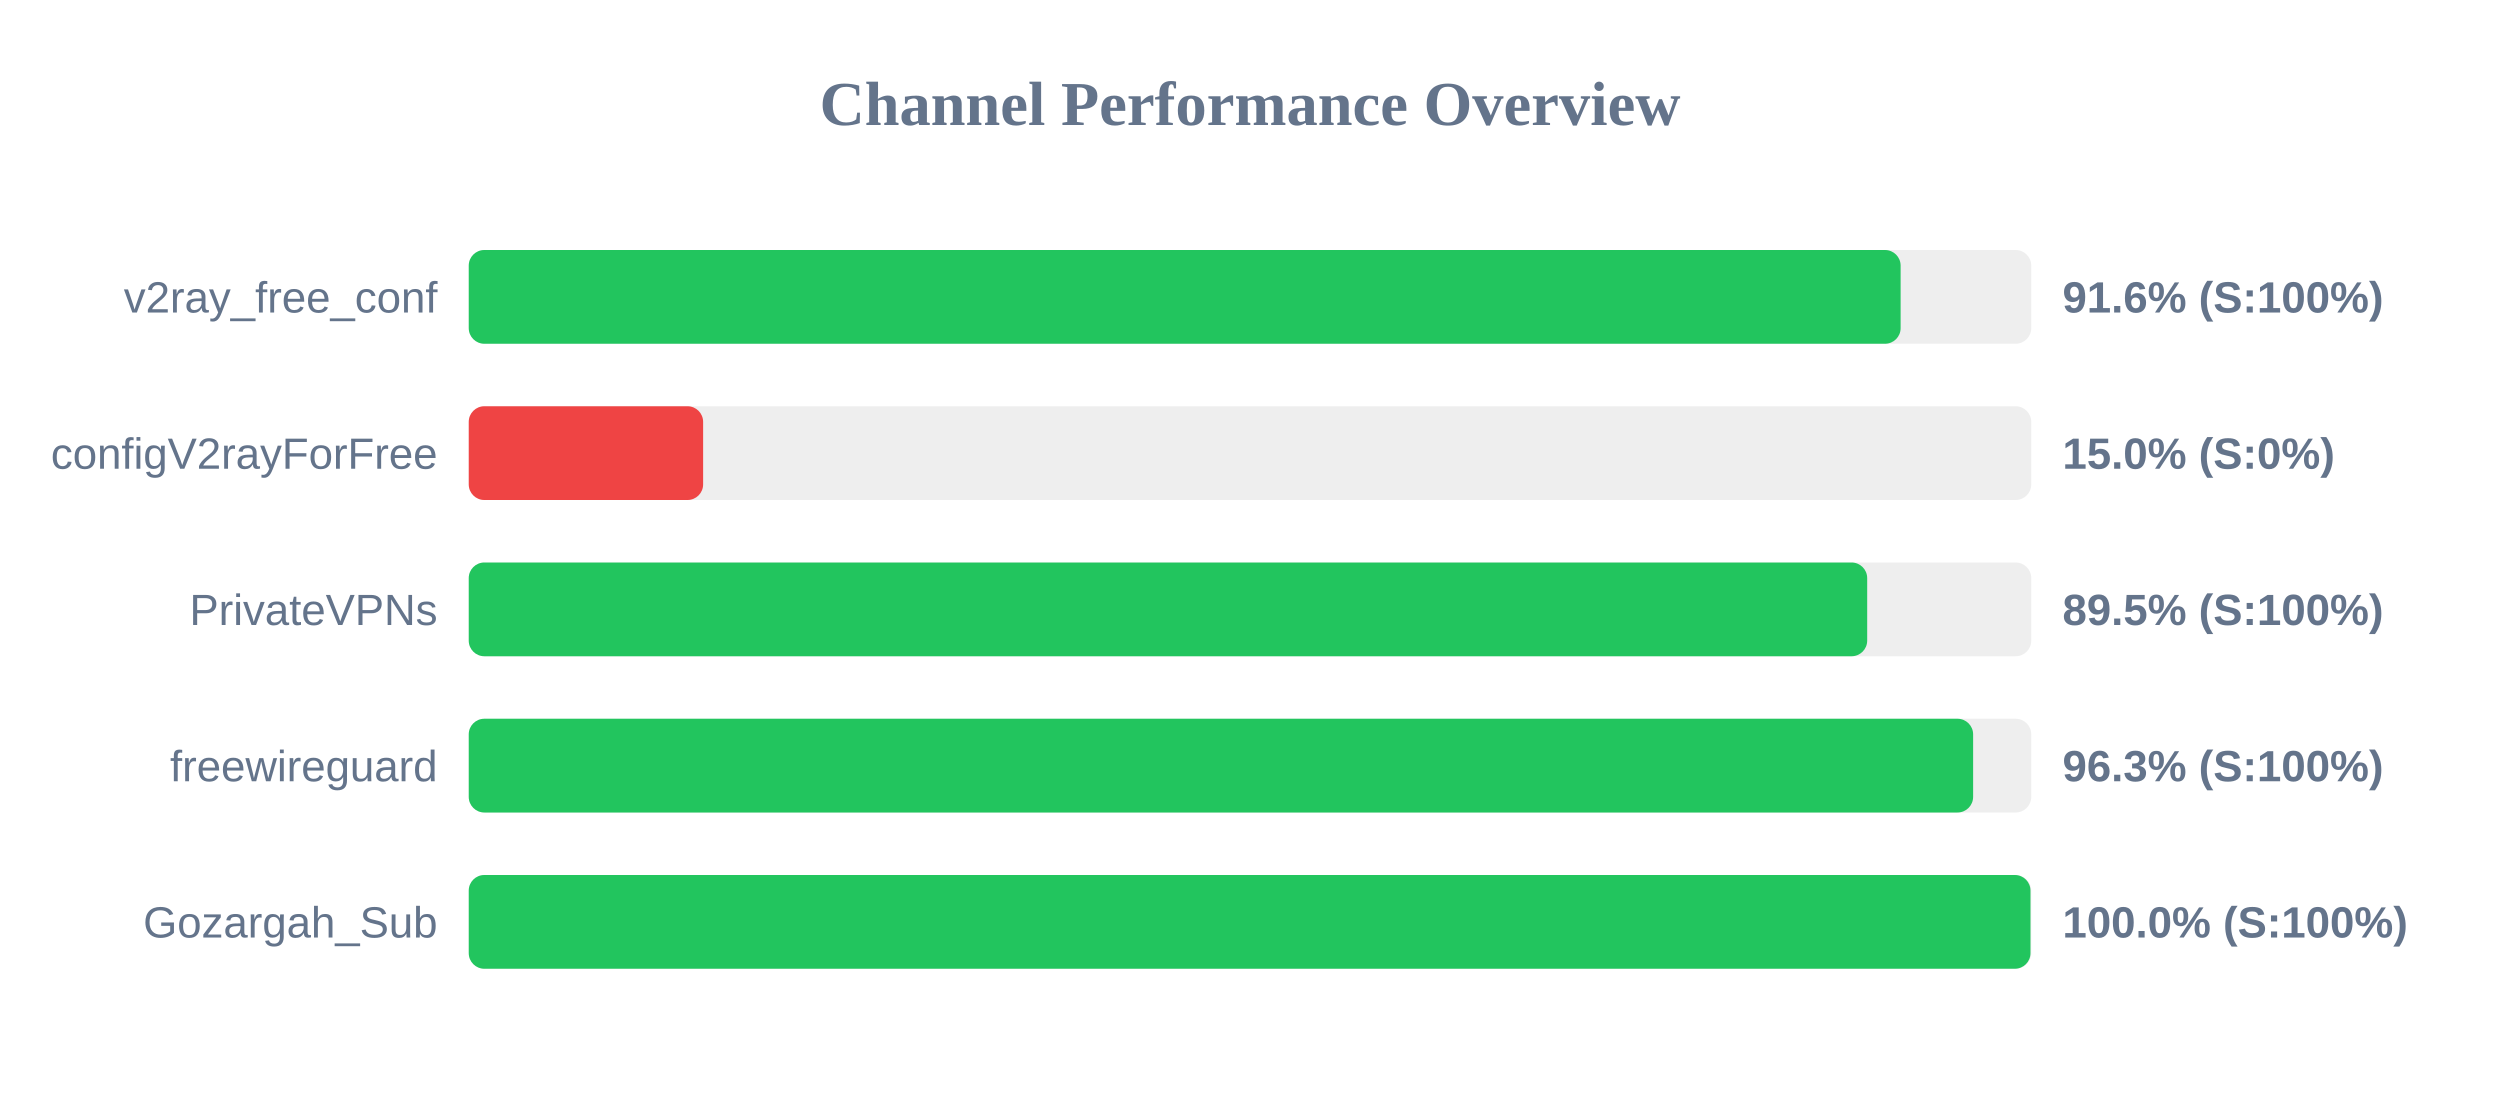
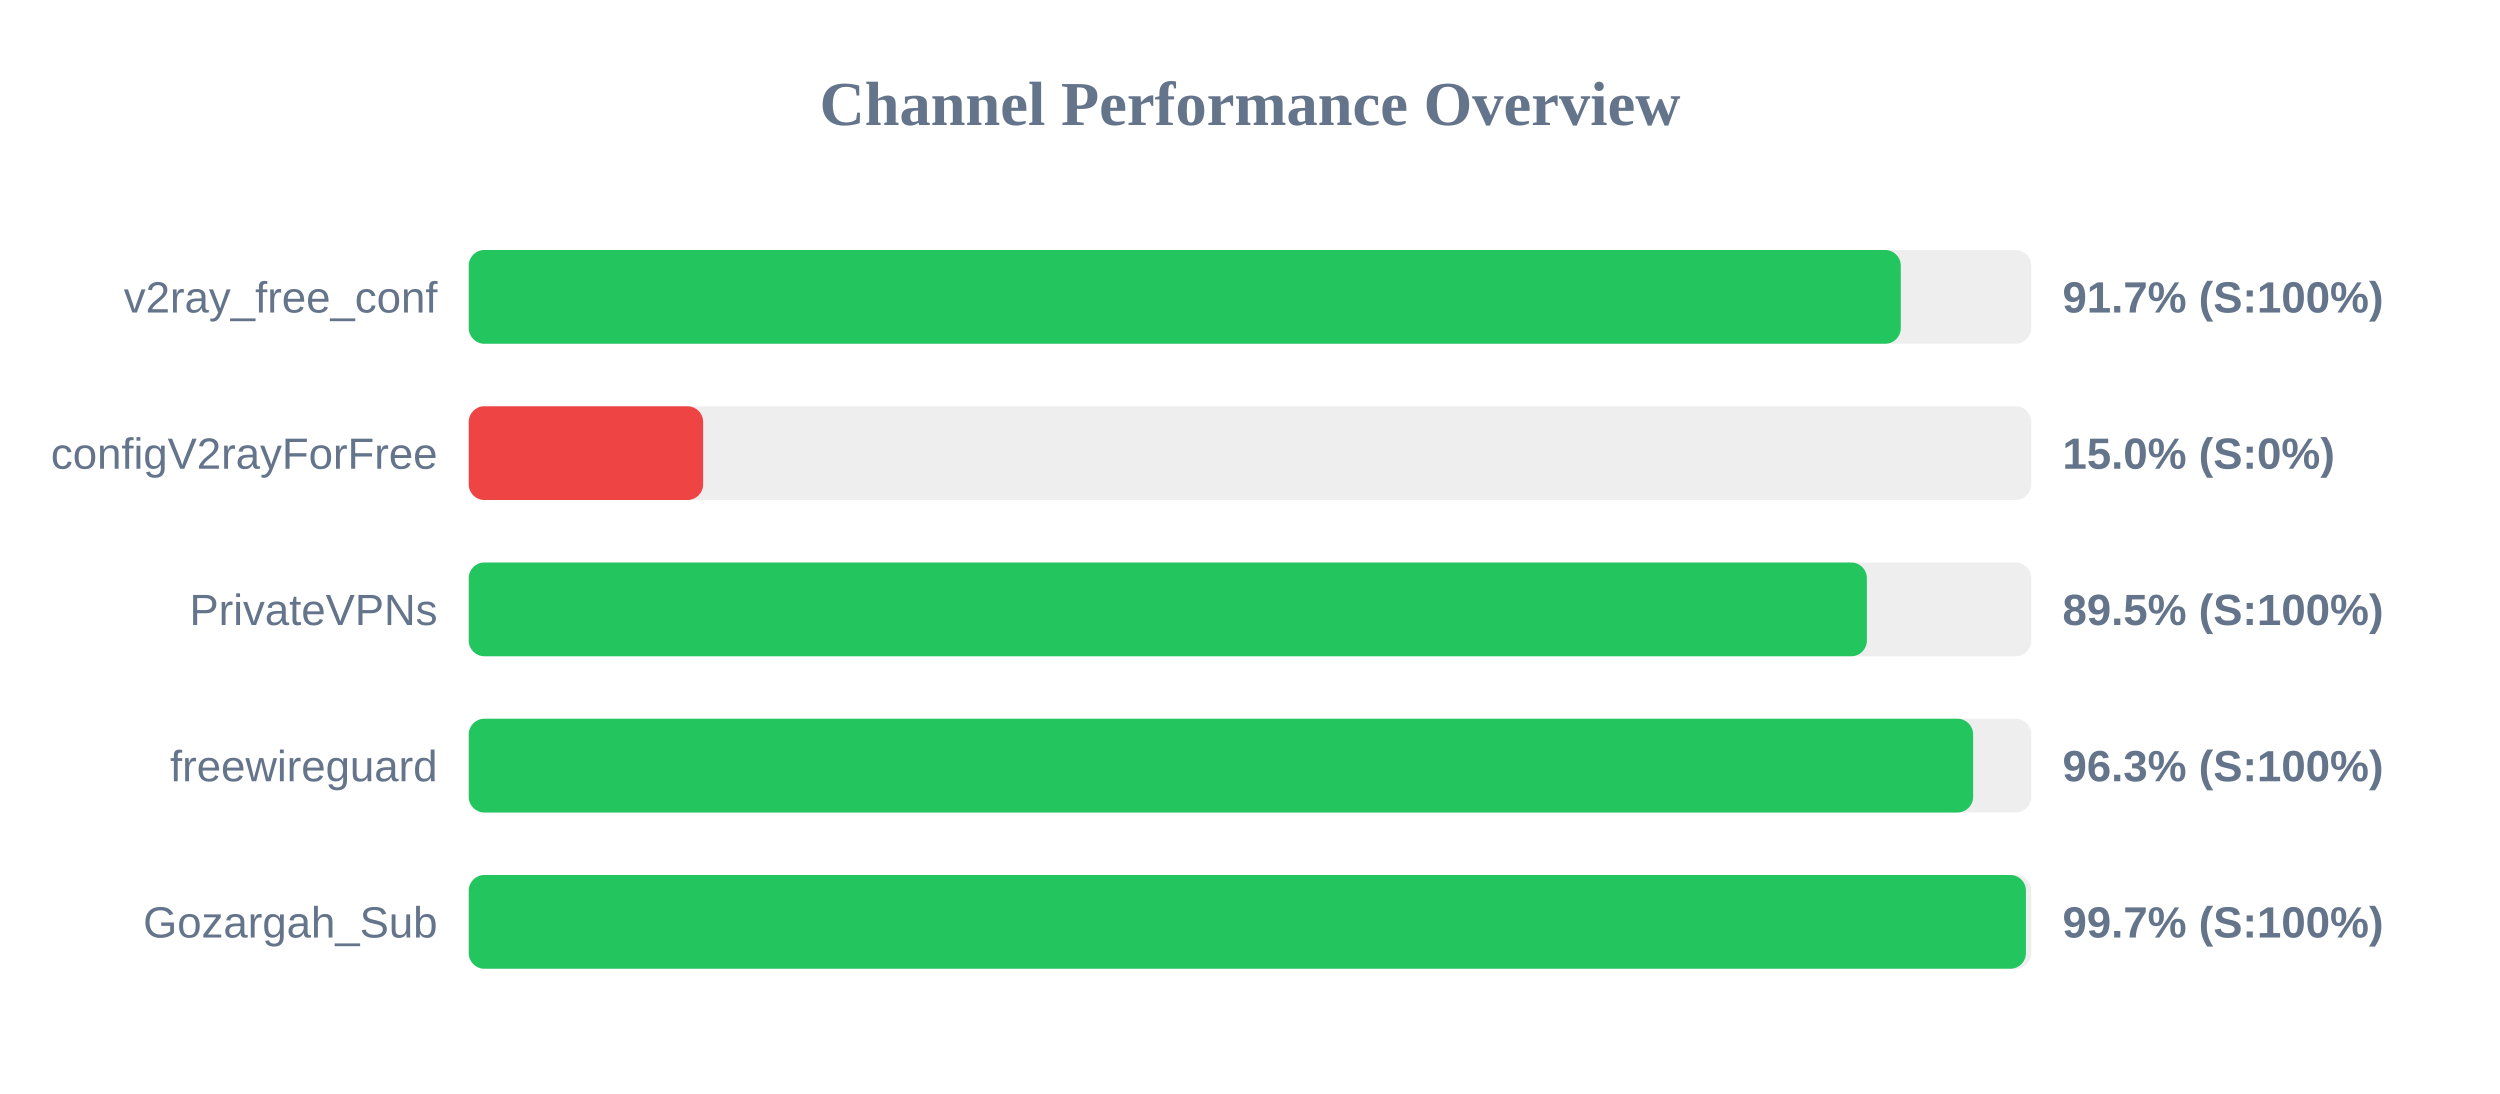
<svg xmlns="http://www.w3.org/2000/svg" width="800" height="350" version="1.1">
  <style>
        .row { font: 14px Arial; fill: #64748b; }
        .score { font: bold 14px Arial; fill: #64748b; }
    </style>
  <text x="400" y="40" text-anchor="middle" font-size="20px" font-weight="bold" fill="#64748b">Channel Performance Overview</text>
  <rect x="150" y="80" width="500" height="30" fill="#eee" rx="5" />
-   <rect x="150" y="80" width="458.2" height="30" fill="#22c55e" rx="5" />
+   <rect x="150" y="80" width="458.25" height="30" fill="#22c55e" rx="5" />
  <text x="140" y="100" text-anchor="end" class="row">v2ray_free_conf</text>
-   <text x="660" y="100" text-anchor="start" class="score">91.6% (S:100%)</text>
+   <text x="660" y="100" text-anchor="start" class="score">91.7% (S:100%)</text>
  <rect x="150" y="130" width="500" height="30" fill="#eee" rx="5" />
  <rect x="150" y="130" width="75.0" height="30" fill="#ef4444" rx="5" />
  <text x="140" y="150" text-anchor="end" class="row">configV2rayForFree</text>
  <text x="660" y="150" text-anchor="start" class="score">15.0% (S:0%)</text>
  <rect x="150" y="180" width="500" height="30" fill="#eee" rx="5" />
-   <rect x="150" y="180" width="447.5" height="30" fill="#22c55e" rx="5" />
+   <rect x="150" y="180" width="447.4" height="30" fill="#22c55e" rx="5" />
  <text x="140" y="200" text-anchor="end" class="row">PrivateVPNs</text>
  <text x="660" y="200" text-anchor="start" class="score">89.5% (S:100%)</text>
  <rect x="150" y="230" width="500" height="30" fill="#eee" rx="5" />
  <rect x="150" y="230" width="481.4" height="30" fill="#22c55e" rx="5" />
  <text x="140" y="250" text-anchor="end" class="row">freewireguard</text>
  <text x="660" y="250" text-anchor="start" class="score">96.3% (S:100%)</text>
  <rect x="150" y="280" width="500" height="30" fill="#eee" rx="5" />
-   <rect x="150" y="280" width="499.75" height="30" fill="#22c55e" rx="5" />
+   <rect x="150" y="280" width="498.3" height="30" fill="#22c55e" rx="5" />
  <text x="140" y="300" text-anchor="end" class="row">Gozargah_Sub</text>
-   <text x="660" y="300" text-anchor="start" class="score">100.0% (S:100%)</text>
+   <text x="660" y="300" text-anchor="start" class="score">99.7% (S:100%)</text>
</svg>
